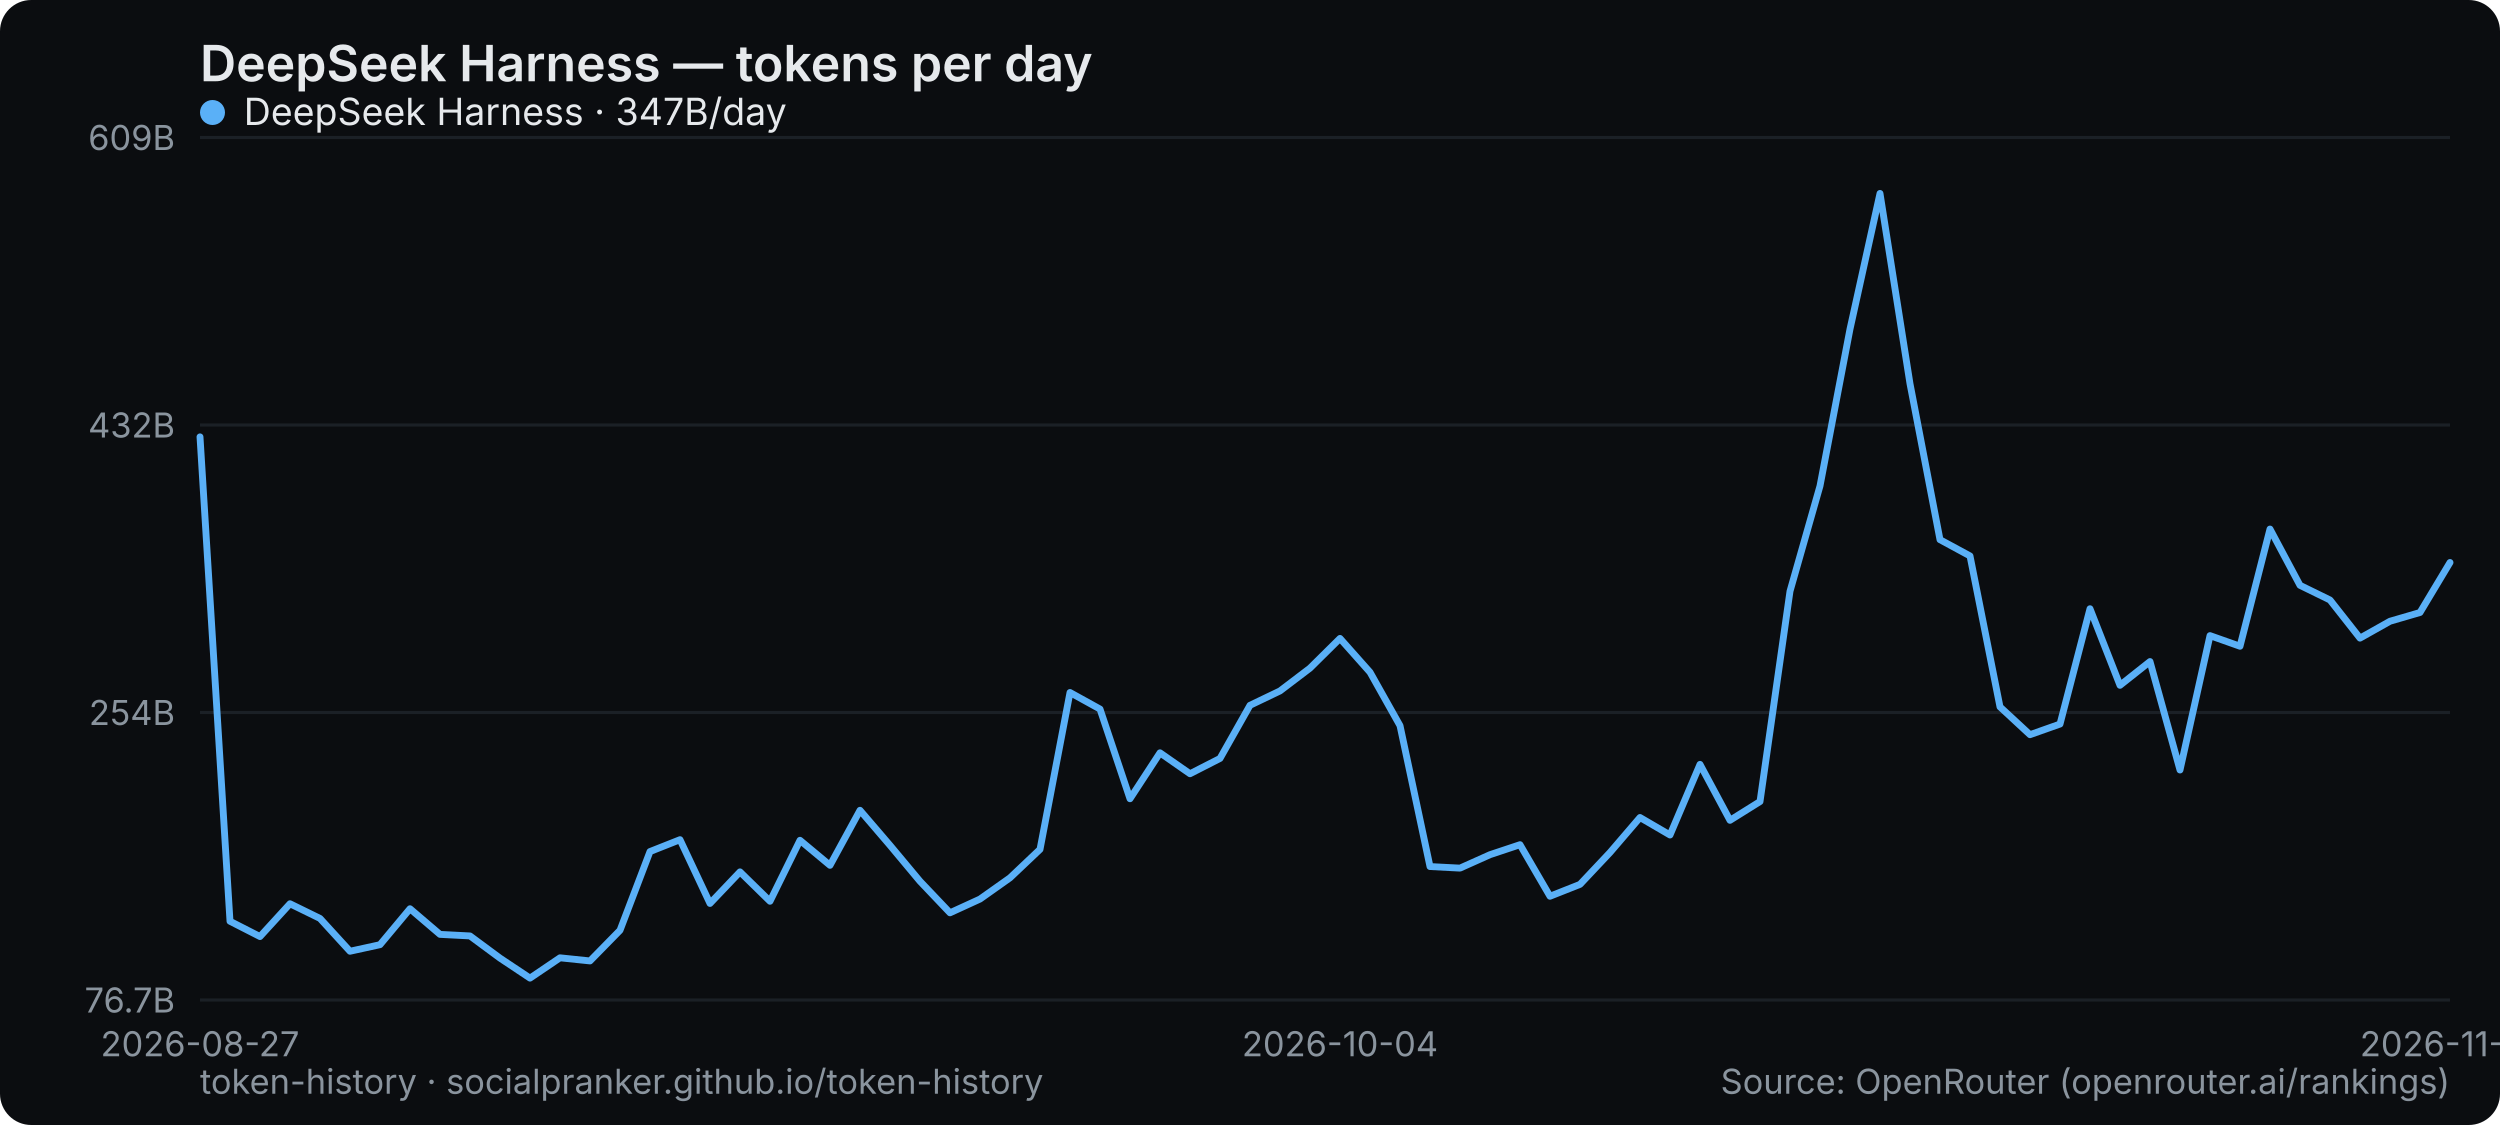
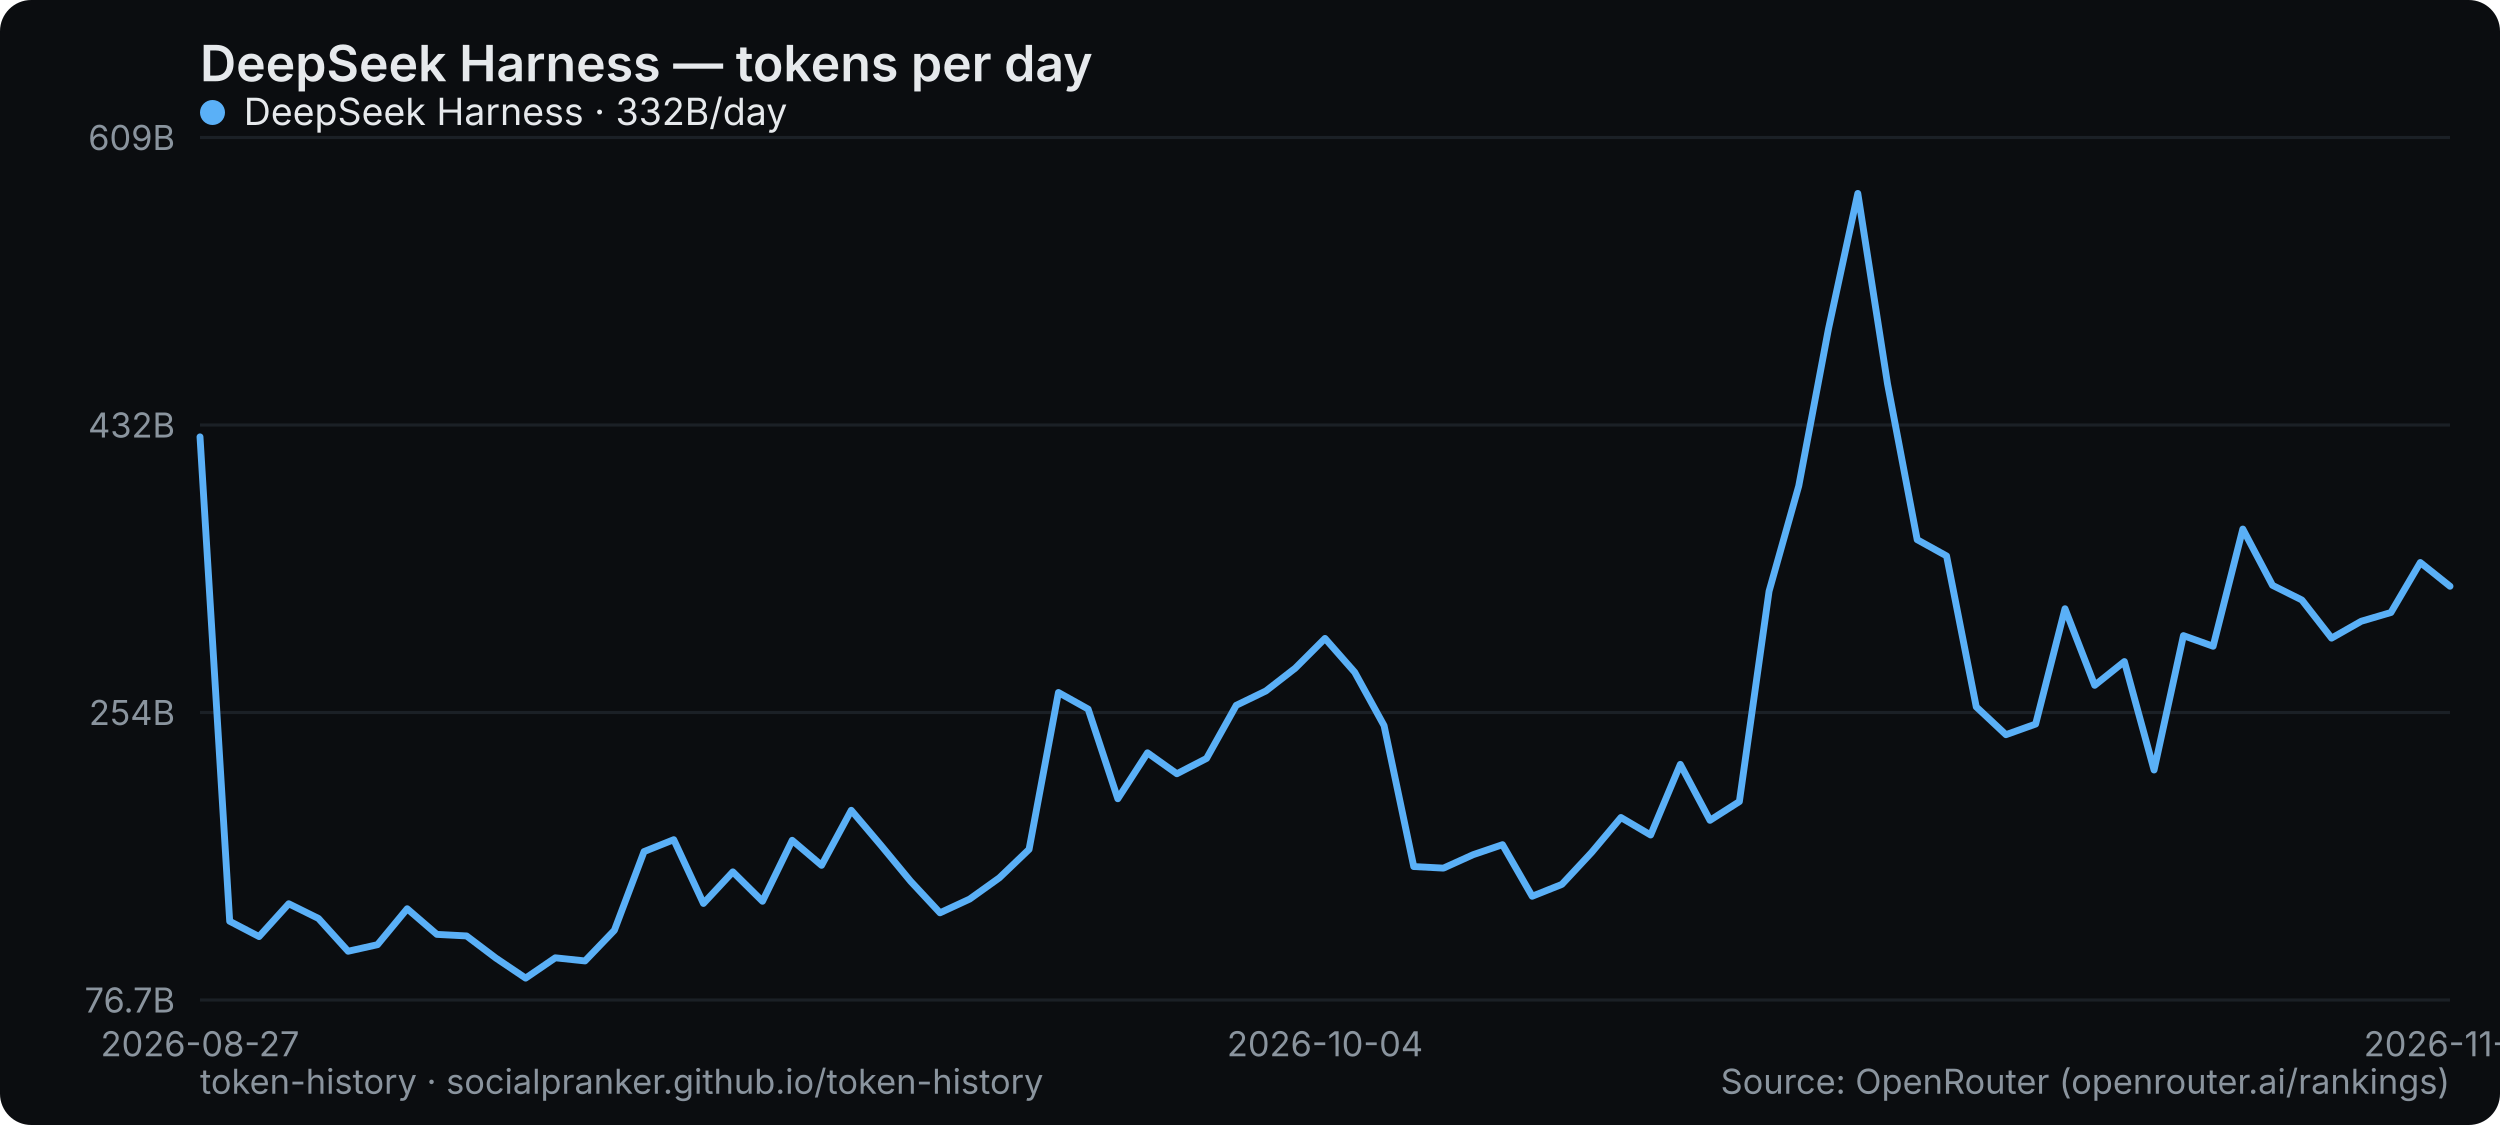
<svg xmlns="http://www.w3.org/2000/svg" width="800" height="360" viewBox="0 0 800 360" role="img" aria-label="DeepSeek Harness — tokens per day">
  <rect width="800" height="360" rx="10" fill="#0b0d10" />
  <text x="64" y="26" font-family="system-ui,-apple-system,Segoe UI,sans-serif" font-size="16" font-weight="600" fill="#e6e9ec">DeepSeek Harness — tokens per day</text>
  <line x1="64" y1="320" x2="784" y2="320" stroke="#1b2026" stroke-width="1" />
  <text x="56" y="324" text-anchor="end" font-family="system-ui,-apple-system,Segoe UI,sans-serif" font-size="11" fill="#8a949e">76.7B</text>
  <line x1="64" y1="228" x2="784" y2="228" stroke="#1b2026" stroke-width="1" />
  <text x="56" y="232" text-anchor="end" font-family="system-ui,-apple-system,Segoe UI,sans-serif" font-size="11" fill="#8a949e">254B</text>
  <line x1="64" y1="136" x2="784" y2="136" stroke="#1b2026" stroke-width="1" />
  <text x="56" y="140" text-anchor="end" font-family="system-ui,-apple-system,Segoe UI,sans-serif" font-size="11" fill="#8a949e">432B</text>
  <line x1="64" y1="44" x2="784" y2="44" stroke="#1b2026" stroke-width="1" />
  <text x="56" y="48" text-anchor="end" font-family="system-ui,-apple-system,Segoe UI,sans-serif" font-size="11" fill="#8a949e">609B</text>
  <text x="64" y="338" text-anchor="middle" font-family="system-ui,-apple-system,Segoe UI,sans-serif" font-size="11" fill="#8a949e">2026-08-27</text>
-   <text x="428.8" y="338" text-anchor="middle" font-family="system-ui,-apple-system,Segoe UI,sans-serif" font-size="11" fill="#8a949e">2026-10-04</text>
-   <text x="784" y="338" text-anchor="middle" font-family="system-ui,-apple-system,Segoe UI,sans-serif" font-size="11" fill="#8a949e">2026-11-10</text>
-   <polyline points="64.0,139.8 73.6,294.8 83.2,299.7 92.8,289.2 102.4,293.9 112.0,304.4 121.6,302.3 131.2,290.8 140.8,299.0 150.4,299.5 160.0,306.6 169.6,313.0 179.2,306.5 188.8,307.5 198.4,297.7 208.0,272.5 217.6,268.7 227.2,289.1 236.8,279.0 246.4,288.4 256.0,268.9 265.6,276.9 275.2,259.3 284.8,270.5 294.4,282.0 304.0,292.1 313.6,287.7 323.2,280.9 332.8,271.8 342.4,221.6 352.0,226.9 361.6,255.6 371.2,240.9 380.8,247.6 390.4,242.7 400.0,225.7 409.6,221.1 419.2,213.8 428.8,204.3 438.4,215.1 448.0,232.2 457.6,277.3 467.2,277.8 476.8,273.5 486.4,270.3 496.0,286.8 505.6,283.0 515.2,272.8 524.8,261.6 534.4,267.2 544.0,244.6 553.6,262.5 563.2,256.5 572.8,189.2 582.4,155.5 592.0,105.3 601.6,61.9 611.2,122.8 620.8,172.7 630.4,177.9 640.0,226.2 649.6,235.1 659.2,231.7 668.8,194.8 678.4,219.3 688.0,211.7 697.6,246.4 707.2,203.4 716.8,206.8 726.4,169.3 736.0,187.3 745.6,192.0 755.2,204.2 764.8,198.8 774.4,196.0 784.0,180.0" fill="none" stroke="#5ab0f7" stroke-width="2.2" stroke-linejoin="round" stroke-linecap="round" />
+   <text x="424" y="338" text-anchor="middle" font-family="system-ui,-apple-system,Segoe UI,sans-serif" font-size="11" fill="#8a949e">2026-10-04</text>
+   <text x="784" y="338" text-anchor="middle" font-family="system-ui,-apple-system,Segoe UI,sans-serif" font-size="11" fill="#8a949e">2026-11-11</text>
+   <polyline points="64.0,139.8 73.5,294.8 82.9,299.7 92.4,289.2 101.9,293.9 111.4,304.4 120.8,302.3 130.3,290.8 139.8,299.0 149.3,299.5 158.7,306.6 168.2,313.0 177.7,306.5 187.2,307.5 196.6,297.7 206.1,272.5 215.6,268.7 225.1,289.1 234.5,279.0 244.0,288.4 253.5,268.9 262.9,276.9 272.4,259.3 281.9,270.5 291.4,282.0 300.8,292.1 310.3,287.7 319.8,280.9 329.3,271.8 338.7,221.6 348.2,226.9 357.7,255.6 367.2,240.9 376.6,247.6 386.1,242.7 395.6,225.7 405.1,221.1 414.5,213.8 424.0,204.3 433.5,215.1 442.9,232.2 452.4,277.3 461.9,277.8 471.4,273.5 480.8,270.3 490.3,286.8 499.8,283.0 509.3,272.8 518.7,261.6 528.2,267.2 537.7,244.6 547.2,262.5 556.6,256.5 566.1,189.2 575.6,155.5 585.1,105.3 594.5,61.9 604.0,122.8 613.5,172.7 622.9,177.9 632.4,226.2 641.9,235.1 651.4,231.7 660.8,194.8 670.3,219.3 679.8,211.7 689.3,246.4 698.7,203.4 708.2,206.8 717.7,169.3 727.2,187.3 736.6,192.0 746.1,204.2 755.6,198.8 765.1,196.0 774.5,180.0 784.0,187.6" fill="none" stroke="#5ab0f7" stroke-width="2.2" stroke-linejoin="round" stroke-linecap="round" />
  <g font-family="system-ui,-apple-system,Segoe UI,sans-serif" font-size="12">
    <circle cx="68" cy="36" r="4" fill="#5ab0f7" />
-     <text x="78" y="40" fill="#e6e9ec">DeepSeek Harness · 347B/day</text>
+     <text x="78" y="40" fill="#e6e9ec">DeepSeek Harness · 332B/day</text>
  </g>
  <text x="64" y="350" font-family="system-ui,-apple-system,Segoe UI,sans-serif" font-size="11" fill="#8a949e">token-history · socialpranker.github.io/token-history</text>
  <text x="784" y="350" text-anchor="end" font-family="system-ui,-apple-system,Segoe UI,sans-serif" font-size="11" fill="#8a949e">Source: OpenRouter (openrouter.ai/rankings)</text>
</svg>
